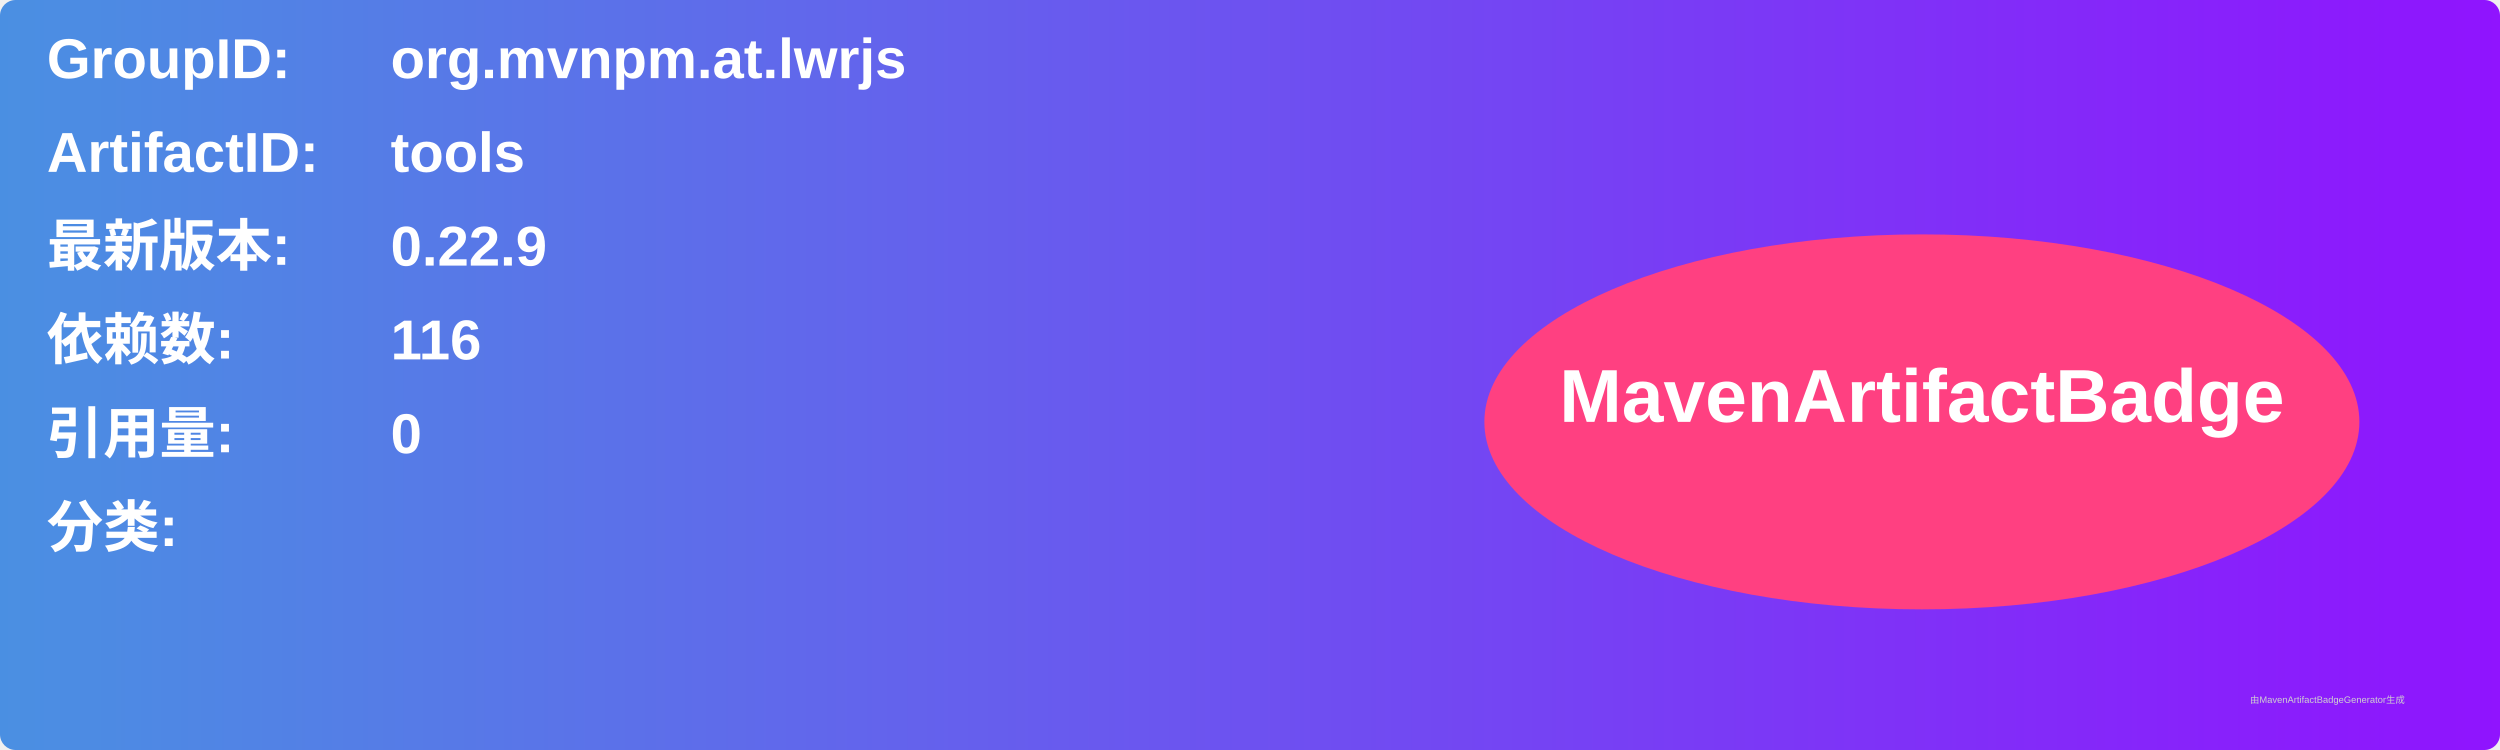
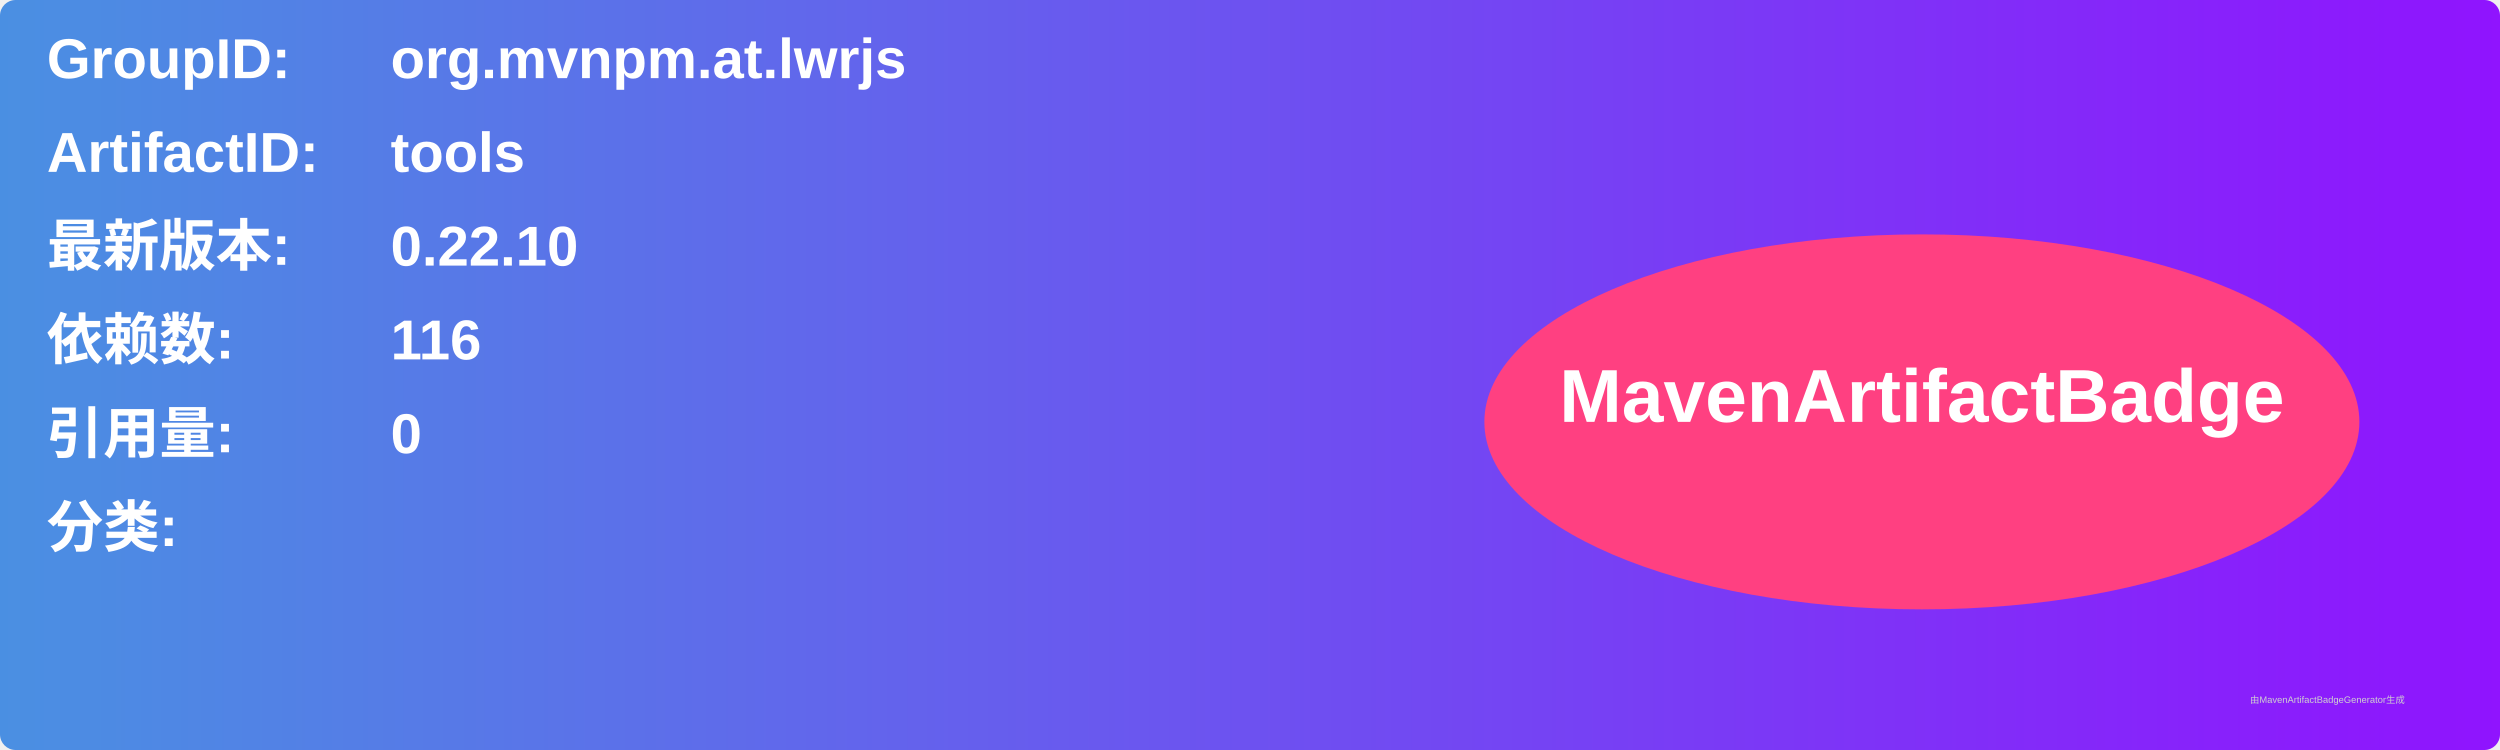
<svg xmlns="http://www.w3.org/2000/svg" width="800" height="240" viewBox="0 0 800 240">
  <linearGradient id="grad" x1="0%" y1="0%" x2="100%" y2="0%">
    <stop offset="0%" stop-color="#4a90e2" />
    <stop offset="100%" stop-color="#9013fe" />
  </linearGradient>
  <rect width="100%" height="100%" rx="5" ry="5" fill="url(#grad)" />
  <g transform="translate(15, 15)">
    <text x="0" y="10" font-family="Arial" font-size="18" fill="white" font-weight="bold" width="260">GroupID:</text>
    <text x="110" y="10" font-family="Arial" font-size="18" fill="white" font-weight="bold" width="460">org.mvnpm.at.lwrjs</text>
    <text x="0" y="40" font-family="Arial" font-size="18" fill="white" font-weight="bold" width="260">ArtifactID:</text>
    <text x="110" y="40" font-family="Arial" font-size="18" fill="white" font-weight="bold" width="460">tools</text>
    <text x="0" y="70" font-family="Arial" font-size="18" fill="white" font-weight="bold">最新版本:</text>
    <text x="110" y="70" font-family="Arial" font-size="18" fill="white" font-weight="bold">
-       <tspan font-weight="bold">0.22.9</tspan>
+       <tspan font-weight="bold">0.22.10</tspan>
    </text>
    <text x="0" y="100" font-family="Arial" font-size="18" fill="white" font-weight="bold">依赖数: </text>
    <text x="110" y="100" font-family="Arial" font-size="18" fill="white">
      <tspan font-weight="bold">116</tspan>
    </text>
    <text x="0" y="130" font-family="Arial" font-size="18" fill="white" font-weight="bold">引用量: </text>
    <text x="110" y="130" font-family="Arial" font-size="18" fill="white">
      <tspan font-weight="bold">0</tspan>
    </text>
    <text x="0" y="160" font-family="Arial" font-size="18" fill="white" font-weight="bold">分类:</text>
    <text x="10" y="190" font-family="Arial" font-size="10" fill="white">
      <tspan font-weight="bold" />
    </text>
    <ellipse cx="600" cy="120" rx="140" ry="60" fill="#ff4081" />
    <text x="600" y="120" text-anchor="middle" font-family="Arial" font-size="24" fill="white" font-weight="bold">MavenArtifactBadge</text>
  </g>
  <text x="720" y="225" font-family="Arial" font-size="3" fill="#d0d0d0">由MavenArtifactBadgeGenerator生成</text>
</svg>
